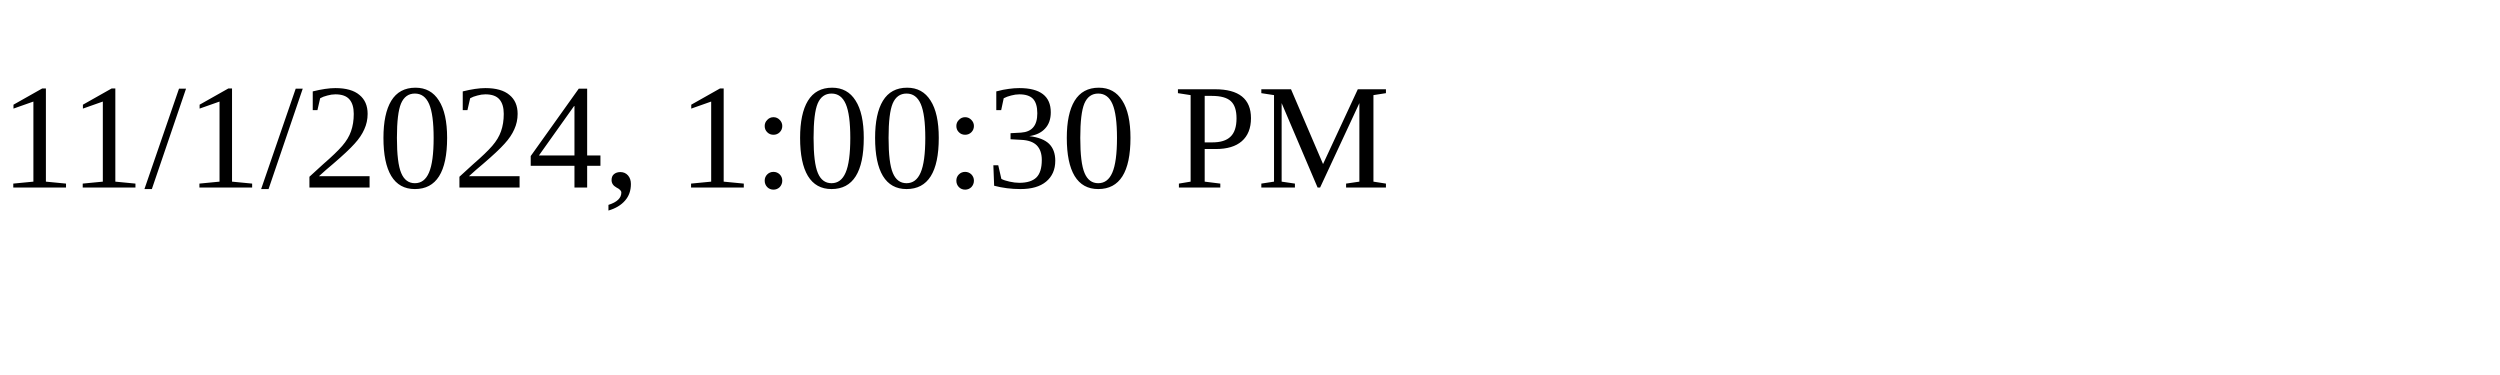
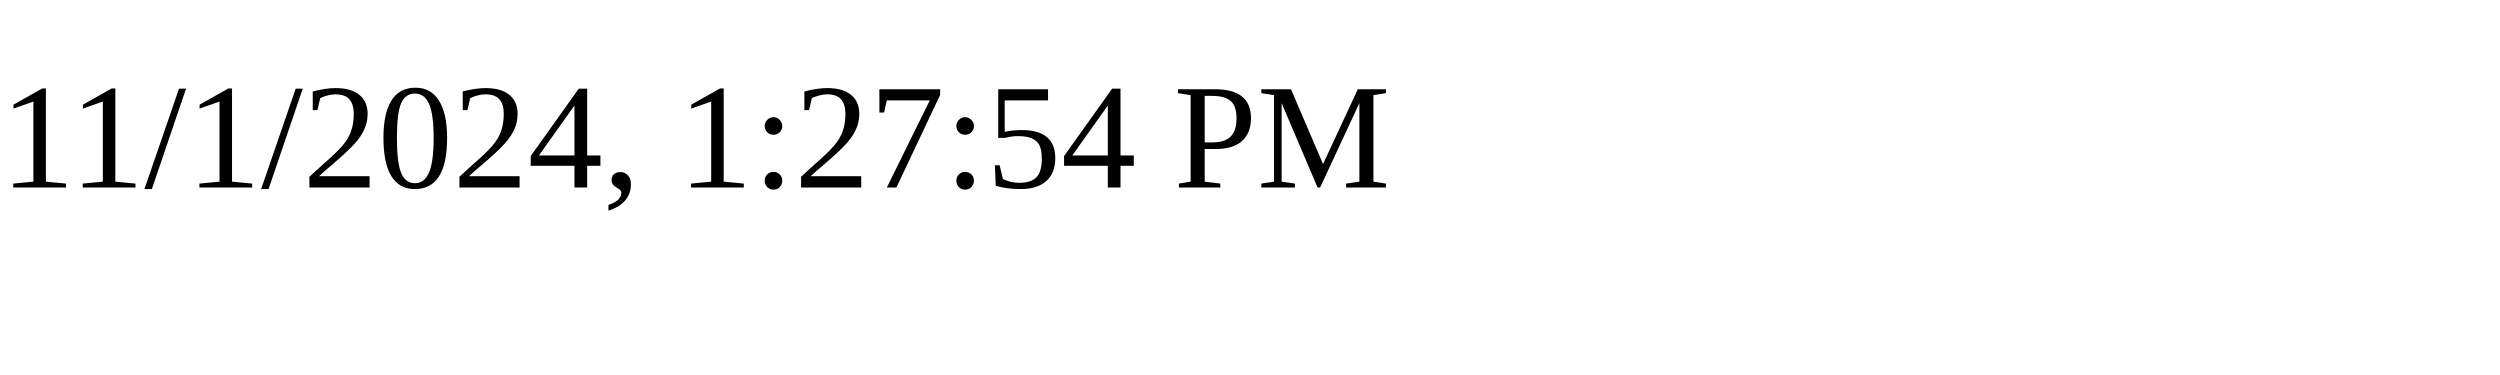
<svg xmlns="http://www.w3.org/2000/svg" height="30" width="200">
-   <text x="0" y="15">11/1/2024, 1:00:30 PM</text>
+   <text x="0" y="15">11/1/2024, 1:27:54 PM</text>
</svg>
